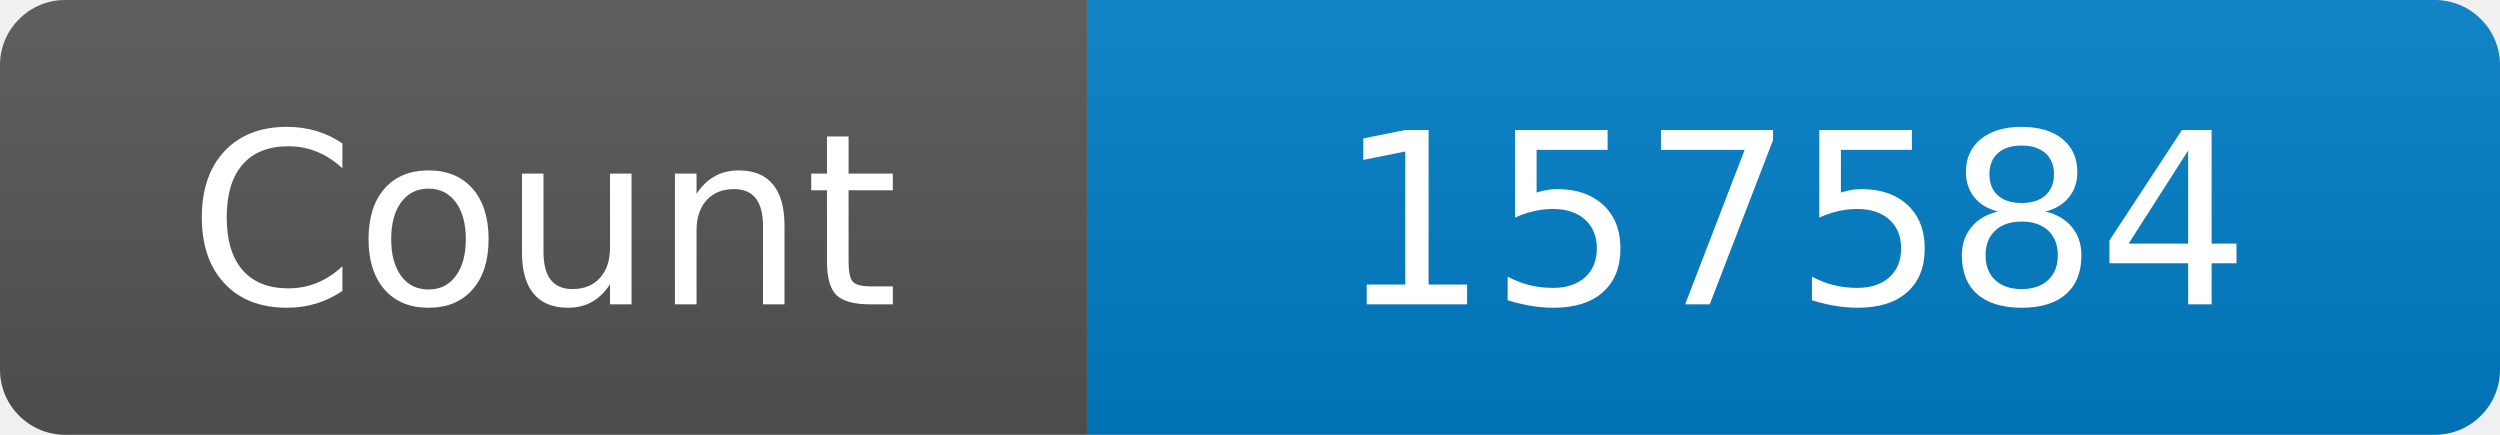
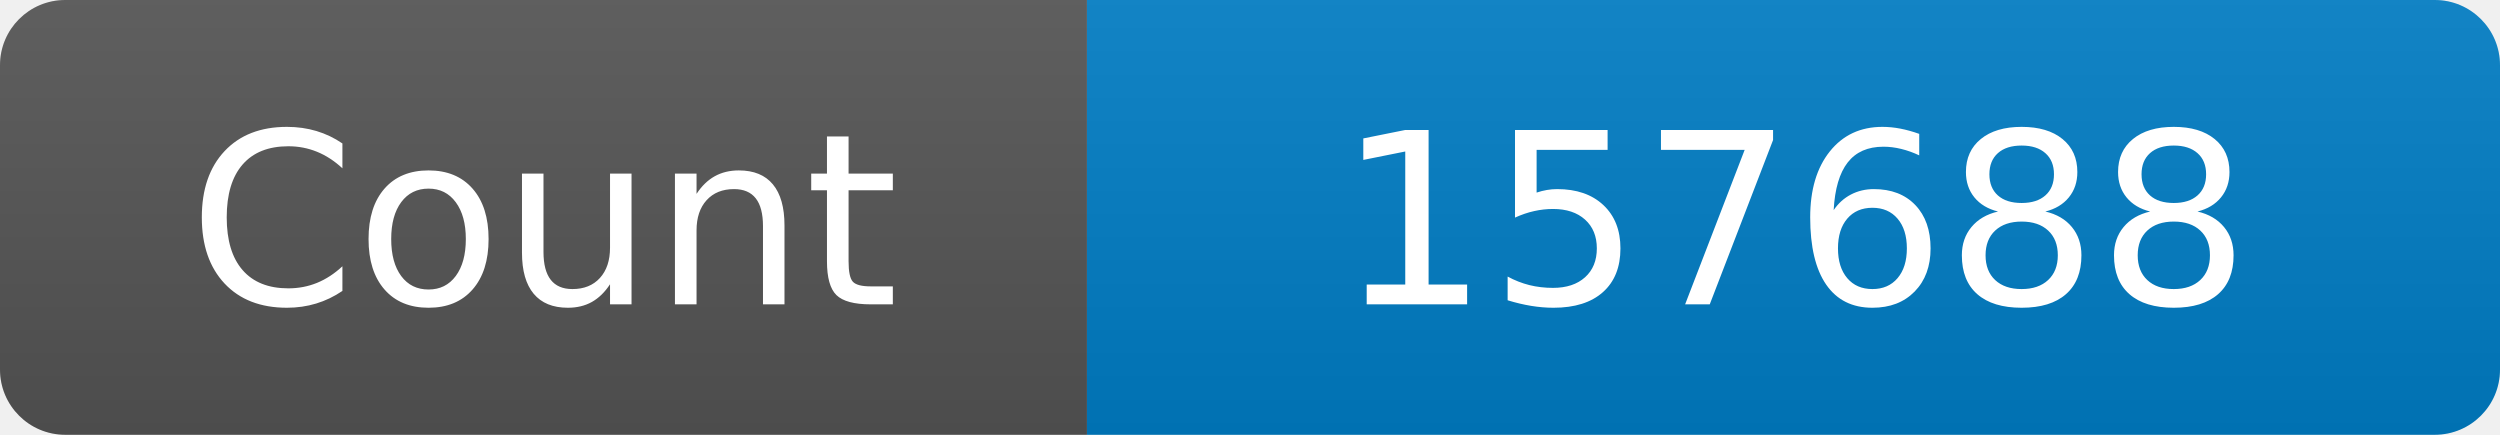
<svg xmlns="http://www.w3.org/2000/svg" width="115" height="20" role="img" aria-label="Maintained?: yes">
  <linearGradient id="s" x2="0" y2="100%">
    <stop offset="0" stop-color="#bbb" stop-opacity=".1" />
    <stop offset="1" stop-opacity=".1" />
  </linearGradient>
  <clipPath id="r">
    <rect width="115" height="20" rx="3" fill="#fff" />
  </clipPath>
  <g clip-path="url(#r)">
    <rect width="50" height="20" fill="#555" />
    <rect x="50" width="160" height="20" fill="#007ec6" />
    <rect width="115" height="20" fill="url(#s)" />
  </g>
  <g fill="#fff" text-anchor="middle" font-family="Verdana,Geneva,DejaVu Sans,sans-serif" font-size="110">
    <text x="250" y="140" transform="scale(.1)" fill="#fff">Count</text>
-     <text x="825" y="140" transform="scale(.1)" fill="#fff">157584</text>
+     <text x="825" y="140" transform="scale(.1)" fill="#fff">157688</text>
  </g>
</svg>
